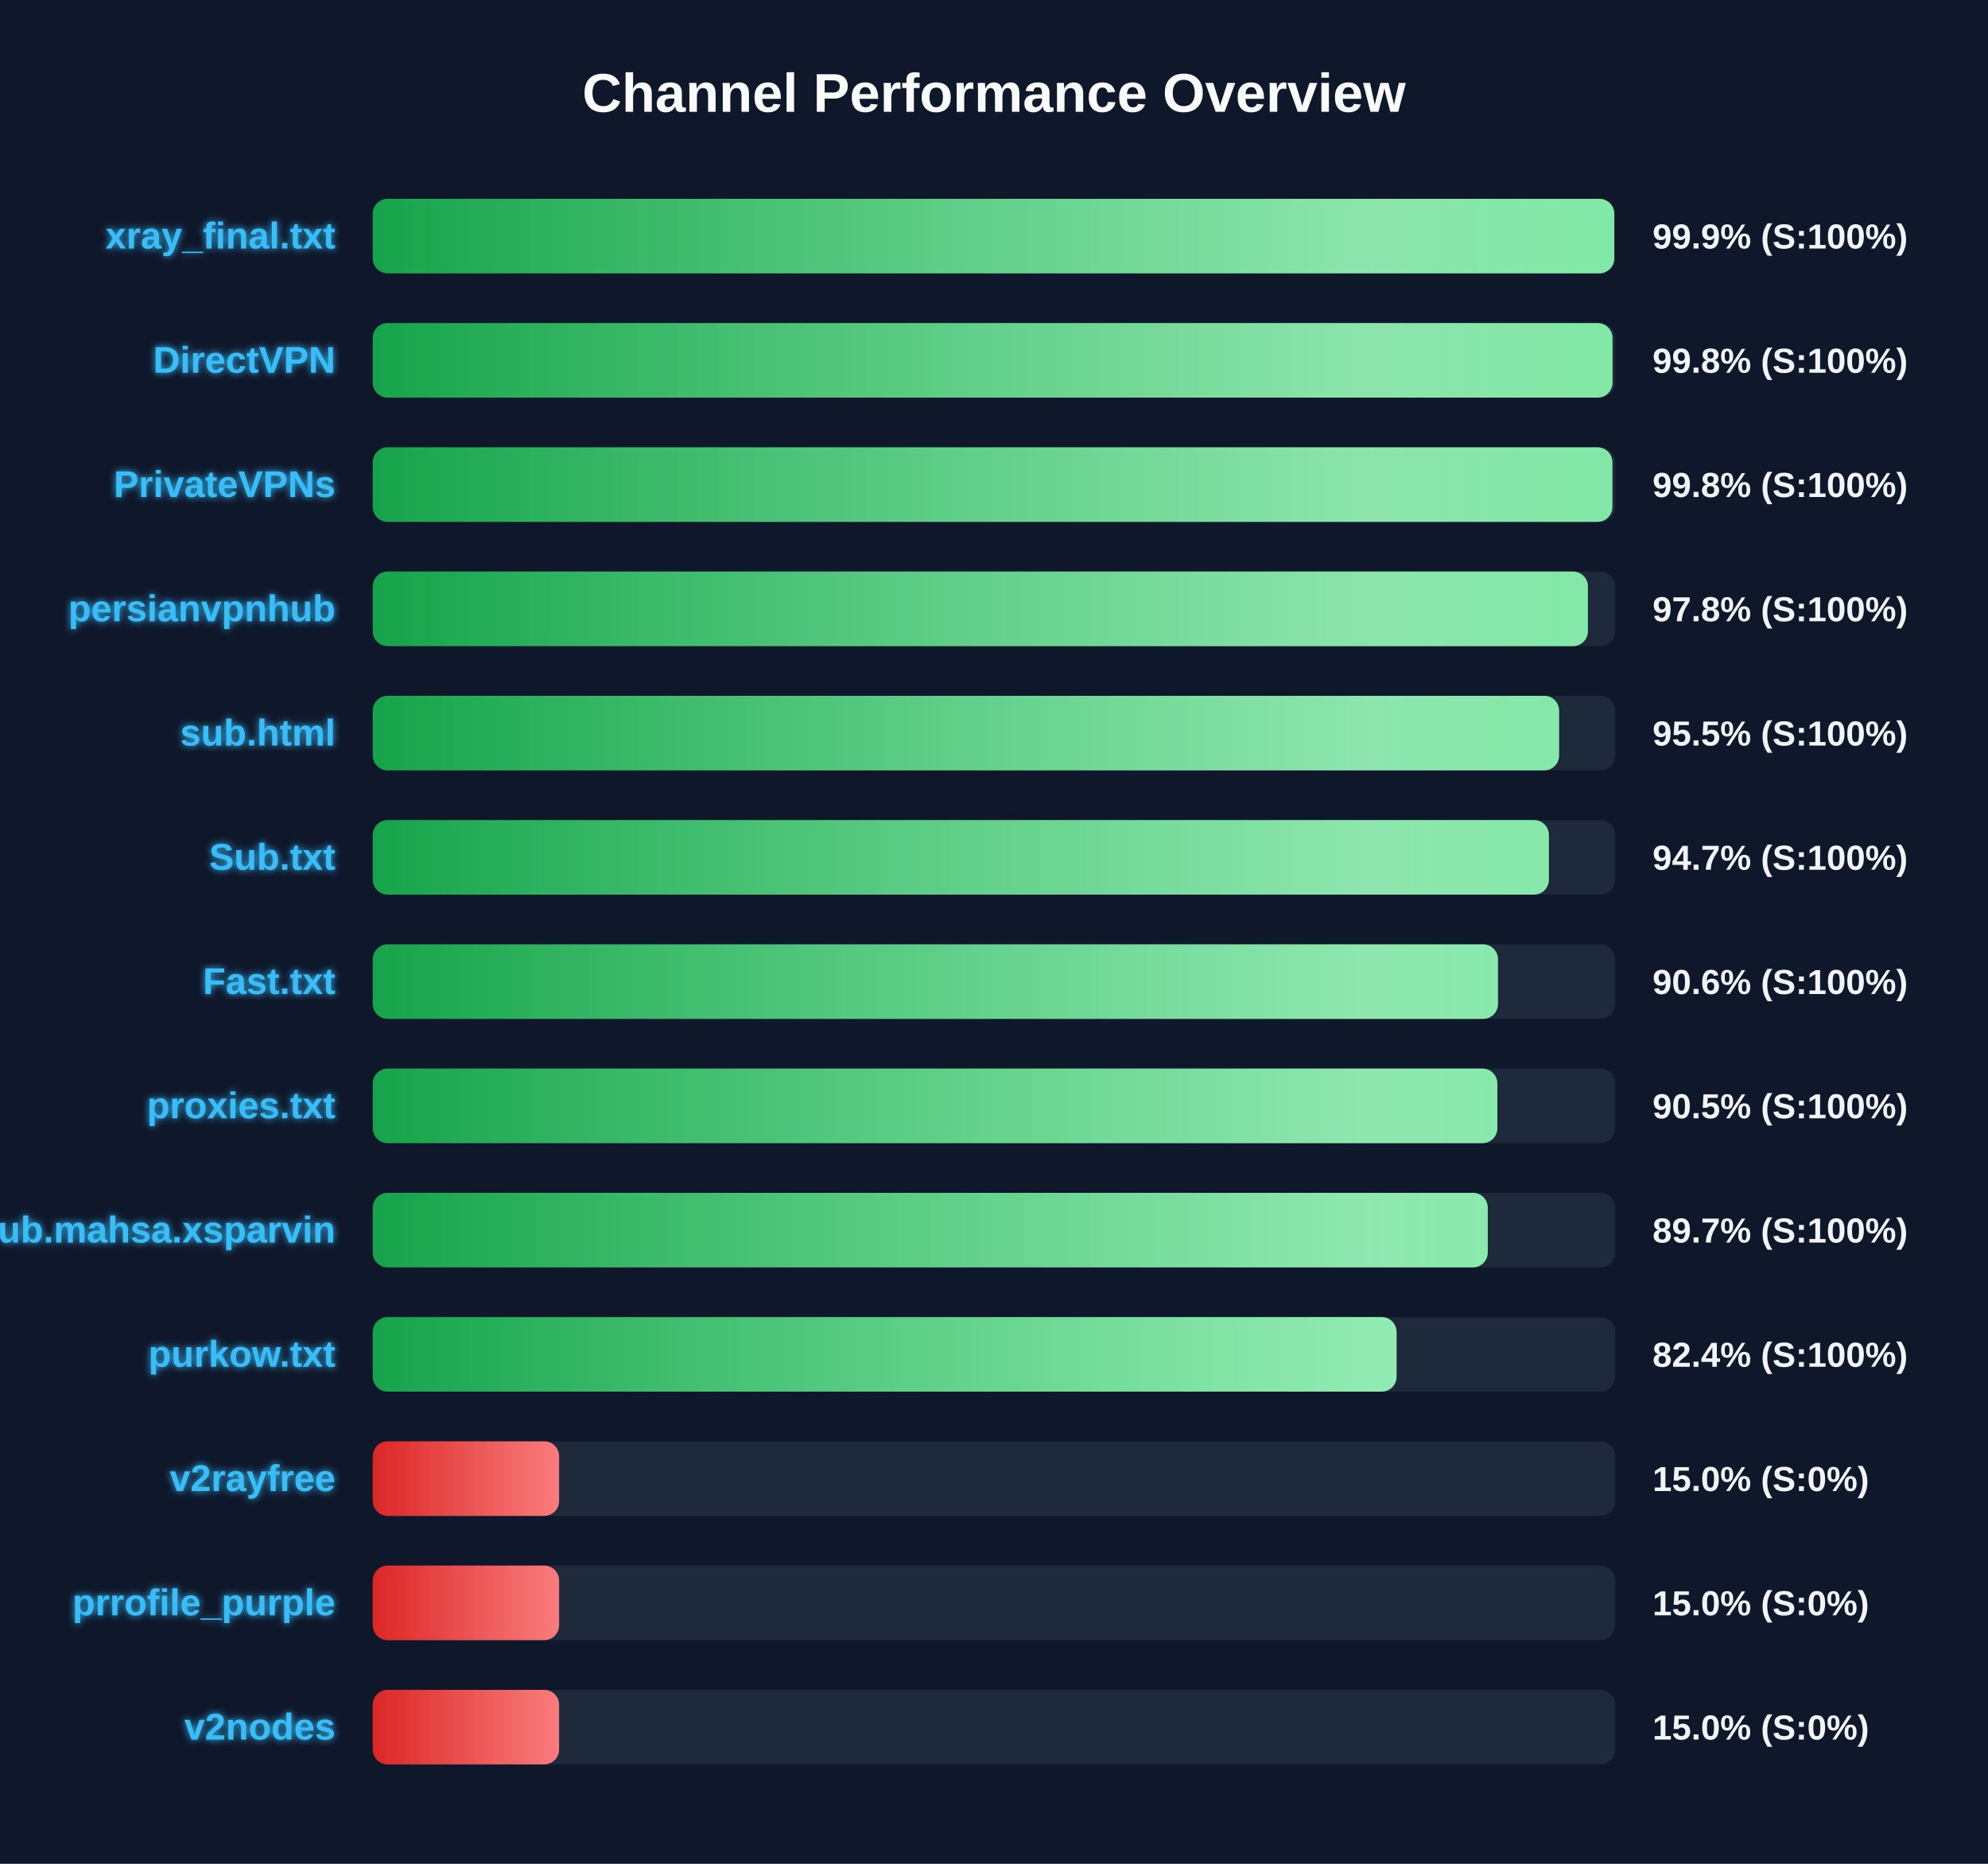
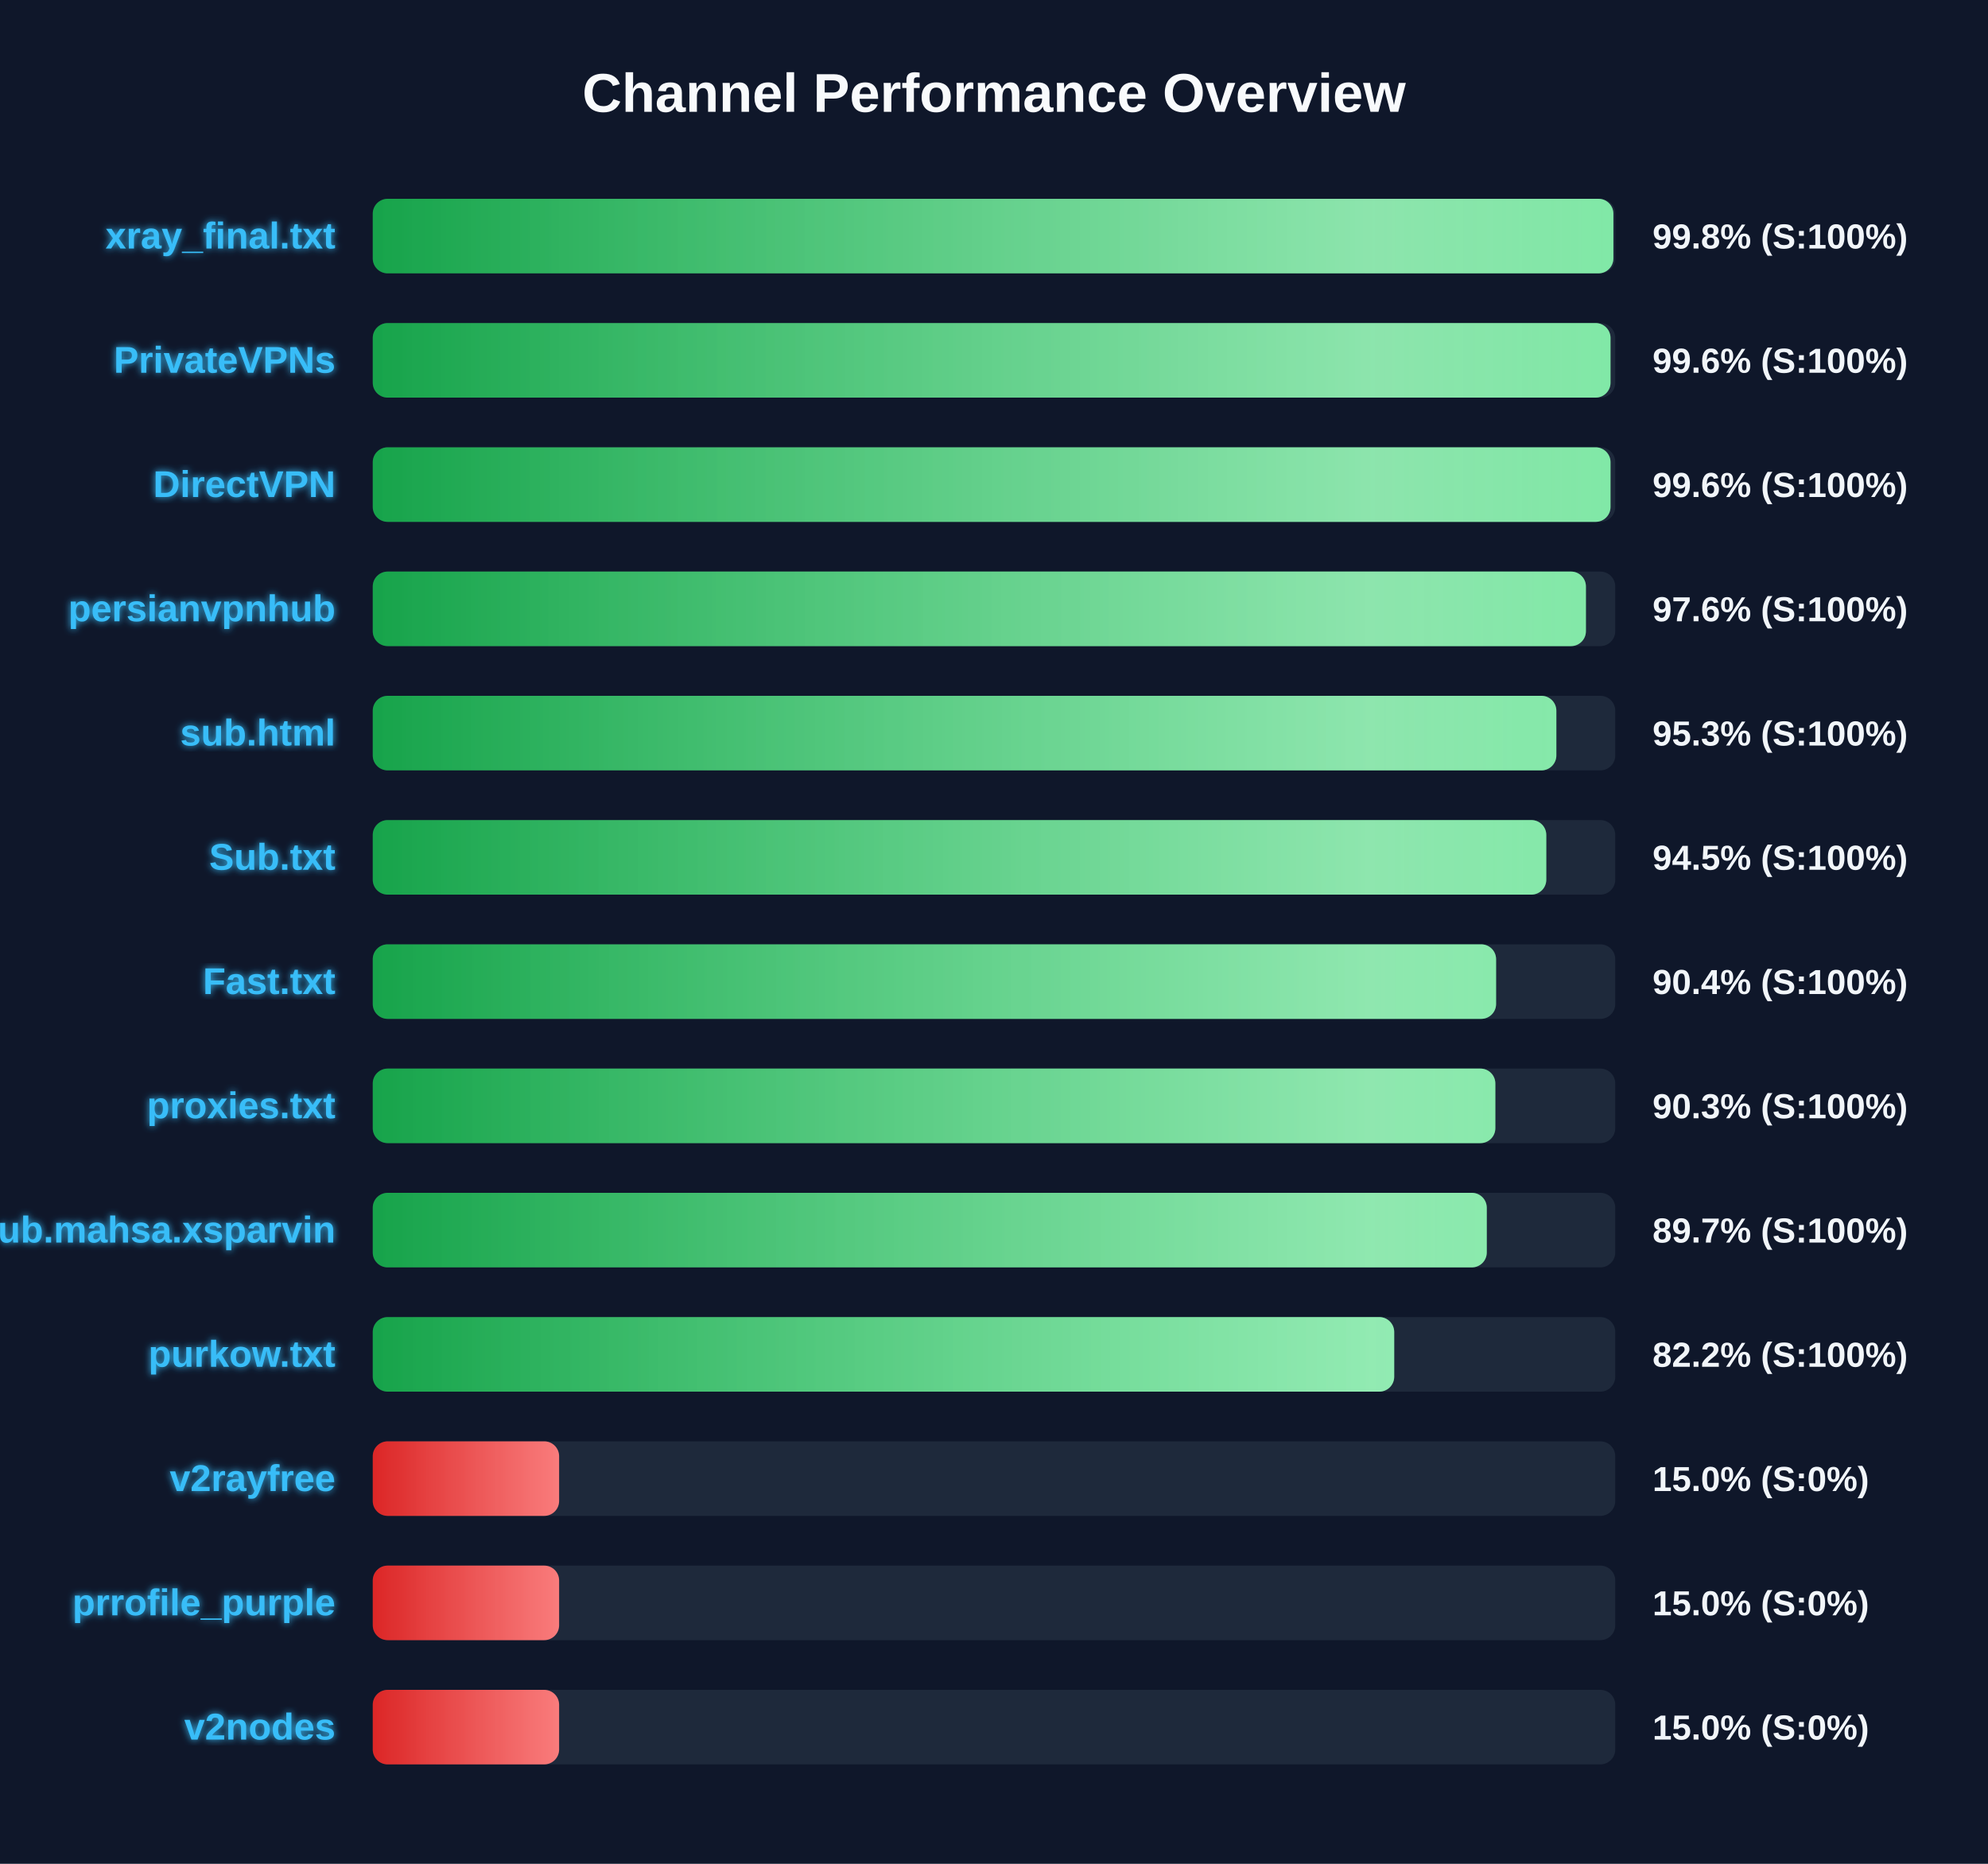
<svg xmlns="http://www.w3.org/2000/svg" width="800" height="750" version="1.1">
  <defs>
    <linearGradient id="grad-green" x1="0%" y1="0%" x2="100%" y2="0%">
      <stop offset="0%" stop-color="#16a34a" />
      <stop offset="100%" stop-color="#4ade80" />
    </linearGradient>
    <linearGradient id="grad-yellow" x1="0%" y1="0%" x2="100%" y2="0%">
      <stop offset="0%" stop-color="#ca8a04" />
      <stop offset="100%" stop-color="#fde047" />
    </linearGradient>
    <linearGradient id="grad-red" x1="0%" y1="0%" x2="100%" y2="0%">
      <stop offset="0%" stop-color="#dc2626" />
      <stop offset="100%" stop-color="#f87171" />
    </linearGradient>
    <linearGradient id="shimmer" x1="0%" y1="0%" x2="100%" y2="0%">
      <stop offset="0%" stop-color="rgba(255,255,255,0)" />
      <stop offset="50%" stop-color="rgba(255,255,255,0.4)" />
      <stop offset="100%" stop-color="rgba(255,255,255,0)" />
    </linearGradient>
    <filter id="glow" x="-20%" y="-20%" width="140%" height="140%">
      <feGaussianBlur stdDeviation="1.5" result="blur" />
      <feComposite in="SourceGraphic" in2="blur" operator="over" />
    </filter>
  </defs>
  <style>
        .bg-rect { fill: #0f172a; }
        .title { font: bold 22px 'Segoe UI', Arial, sans-serif; fill: #f8fafc; }
        .row { font: bold 15px 'Segoe UI', Arial, sans-serif; fill: #38bdf8; filter: url(#glow); }
        .score { font: bold 14px 'Segoe UI', Arial, sans-serif; fill: #f1f5f9; }
        @keyframes shimmer-anim {
            0% { transform: translateX(-100%); }
            100% { transform: translateX(200%); }
        }
        .shimmer-rect {
            animation: shimmer-anim 2.5s infinite linear;
        }
    </style>
  <rect width="100%" height="100%" class="bg-rect" />
  <text x="400" y="45" text-anchor="middle" class="title">Channel Performance Overview</text>
  <rect x="150" y="80" width="500" height="30" fill="#1e293b" rx="6" />
  <clipPath id="clip-0">
-     <rect x="150" y="80" width="499.6" height="30" rx="6" />
+     <rect x="150" y="80" width="499.25" height="30" rx="6" />
  </clipPath>
-   <rect x="150" y="80" width="499.6" height="30" fill="url(#grad-green)" rx="6" />
+   <rect x="150" y="80" width="499.25" height="30" fill="url(#grad-green)" rx="6" />
  <g clip-path="url(#clip-0)">
    <rect x="150" y="80" width="100%" height="30" fill="url(#shimmer)" class="shimmer-rect" />
  </g>
  <text x="135" y="100" text-anchor="end" class="row">xray_final.txt</text>
-   <text x="665" y="100" text-anchor="start" class="score">99.9% (S:100%)</text>
+   <text x="665" y="100" text-anchor="start" class="score">99.8% (S:100%)</text>
  <rect x="150" y="130" width="500" height="30" fill="#1e293b" rx="6" />
  <clipPath id="clip-1">
-     <rect x="150" y="130" width="498.9" height="30" rx="6" />
+     <rect x="150" y="130" width="498.1" height="30" rx="6" />
  </clipPath>
-   <rect x="150" y="130" width="498.9" height="30" fill="url(#grad-green)" rx="6" />
+   <rect x="150" y="130" width="498.1" height="30" fill="url(#grad-green)" rx="6" />
  <g clip-path="url(#clip-1)">
    <rect x="150" y="130" width="100%" height="30" fill="url(#shimmer)" class="shimmer-rect" />
  </g>
-   <text x="135" y="150" text-anchor="end" class="row">DirectVPN</text>
-   <text x="665" y="150" text-anchor="start" class="score">99.8% (S:100%)</text>
+   <text x="135" y="150" text-anchor="end" class="row">PrivateVPNs</text>
+   <text x="665" y="150" text-anchor="start" class="score">99.6% (S:100%)</text>
  <rect x="150" y="180" width="500" height="30" fill="#1e293b" rx="6" />
  <clipPath id="clip-2">
-     <rect x="150" y="180" width="498.85" height="30" rx="6" />
+     <rect x="150" y="180" width="498.1" height="30" rx="6" />
  </clipPath>
-   <rect x="150" y="180" width="498.85" height="30" fill="url(#grad-green)" rx="6" />
+   <rect x="150" y="180" width="498.1" height="30" fill="url(#grad-green)" rx="6" />
  <g clip-path="url(#clip-2)">
    <rect x="150" y="180" width="100%" height="30" fill="url(#shimmer)" class="shimmer-rect" />
  </g>
-   <text x="135" y="200" text-anchor="end" class="row">PrivateVPNs</text>
-   <text x="665" y="200" text-anchor="start" class="score">99.8% (S:100%)</text>
+   <text x="135" y="200" text-anchor="end" class="row">DirectVPN</text>
+   <text x="665" y="200" text-anchor="start" class="score">99.6% (S:100%)</text>
  <rect x="150" y="230" width="500" height="30" fill="#1e293b" rx="6" />
  <clipPath id="clip-3">
-     <rect x="150" y="230" width="489.0" height="30" rx="6" />
+     <rect x="150" y="230" width="488.2" height="30" rx="6" />
  </clipPath>
-   <rect x="150" y="230" width="489.0" height="30" fill="url(#grad-green)" rx="6" />
+   <rect x="150" y="230" width="488.2" height="30" fill="url(#grad-green)" rx="6" />
  <g clip-path="url(#clip-3)">
    <rect x="150" y="230" width="100%" height="30" fill="url(#shimmer)" class="shimmer-rect" />
  </g>
  <text x="135" y="250" text-anchor="end" class="row">persianvpnhub</text>
-   <text x="665" y="250" text-anchor="start" class="score">97.8% (S:100%)</text>
+   <text x="665" y="250" text-anchor="start" class="score">97.6% (S:100%)</text>
  <rect x="150" y="280" width="500" height="30" fill="#1e293b" rx="6" />
  <clipPath id="clip-4">
-     <rect x="150" y="280" width="477.4" height="30" rx="6" />
+     <rect x="150" y="280" width="476.3" height="30" rx="6" />
  </clipPath>
-   <rect x="150" y="280" width="477.4" height="30" fill="url(#grad-green)" rx="6" />
+   <rect x="150" y="280" width="476.3" height="30" fill="url(#grad-green)" rx="6" />
  <g clip-path="url(#clip-4)">
    <rect x="150" y="280" width="100%" height="30" fill="url(#shimmer)" class="shimmer-rect" />
  </g>
  <text x="135" y="300" text-anchor="end" class="row">sub.html</text>
-   <text x="665" y="300" text-anchor="start" class="score">95.5% (S:100%)</text>
+   <text x="665" y="300" text-anchor="start" class="score">95.3% (S:100%)</text>
  <rect x="150" y="330" width="500" height="30" fill="#1e293b" rx="6" />
  <clipPath id="clip-5">
-     <rect x="150" y="330" width="473.3" height="30" rx="6" />
+     <rect x="150" y="330" width="472.25" height="30" rx="6" />
  </clipPath>
-   <rect x="150" y="330" width="473.3" height="30" fill="url(#grad-green)" rx="6" />
+   <rect x="150" y="330" width="472.25" height="30" fill="url(#grad-green)" rx="6" />
  <g clip-path="url(#clip-5)">
    <rect x="150" y="330" width="100%" height="30" fill="url(#shimmer)" class="shimmer-rect" />
  </g>
  <text x="135" y="350" text-anchor="end" class="row">Sub.txt</text>
-   <text x="665" y="350" text-anchor="start" class="score">94.7% (S:100%)</text>
+   <text x="665" y="350" text-anchor="start" class="score">94.5% (S:100%)</text>
  <rect x="150" y="380" width="500" height="30" fill="#1e293b" rx="6" />
  <clipPath id="clip-6">
-     <rect x="150" y="380" width="452.8" height="30" rx="6" />
+     <rect x="150" y="380" width="452.05" height="30" rx="6" />
  </clipPath>
-   <rect x="150" y="380" width="452.8" height="30" fill="url(#grad-green)" rx="6" />
+   <rect x="150" y="380" width="452.05" height="30" fill="url(#grad-green)" rx="6" />
  <g clip-path="url(#clip-6)">
    <rect x="150" y="380" width="100%" height="30" fill="url(#shimmer)" class="shimmer-rect" />
  </g>
  <text x="135" y="400" text-anchor="end" class="row">Fast.txt</text>
-   <text x="665" y="400" text-anchor="start" class="score">90.6% (S:100%)</text>
+   <text x="665" y="400" text-anchor="start" class="score">90.4% (S:100%)</text>
  <rect x="150" y="430" width="500" height="30" fill="#1e293b" rx="6" />
  <clipPath id="clip-7">
-     <rect x="150" y="430" width="452.55" height="30" rx="6" />
+     <rect x="150" y="430" width="451.75" height="30" rx="6" />
  </clipPath>
-   <rect x="150" y="430" width="452.55" height="30" fill="url(#grad-green)" rx="6" />
+   <rect x="150" y="430" width="451.75" height="30" fill="url(#grad-green)" rx="6" />
  <g clip-path="url(#clip-7)">
    <rect x="150" y="430" width="100%" height="30" fill="url(#shimmer)" class="shimmer-rect" />
  </g>
  <text x="135" y="450" text-anchor="end" class="row">proxies.txt</text>
-   <text x="665" y="450" text-anchor="start" class="score">90.5% (S:100%)</text>
+   <text x="665" y="450" text-anchor="start" class="score">90.3% (S:100%)</text>
  <rect x="150" y="480" width="500" height="30" fill="#1e293b" rx="6" />
  <clipPath id="clip-8">
-     <rect x="150" y="480" width="448.7" height="30" rx="6" />
+     <rect x="150" y="480" width="448.3" height="30" rx="6" />
  </clipPath>
-   <rect x="150" y="480" width="448.7" height="30" fill="url(#grad-green)" rx="6" />
+   <rect x="150" y="480" width="448.3" height="30" fill="url(#grad-green)" rx="6" />
  <g clip-path="url(#clip-8)">
    <rect x="150" y="480" width="100%" height="30" fill="url(#shimmer)" class="shimmer-rect" />
  </g>
  <text x="135" y="500" text-anchor="end" class="row">Sub.mahsa.xsparvin</text>
  <text x="665" y="500" text-anchor="start" class="score">89.7% (S:100%)</text>
  <rect x="150" y="530" width="500" height="30" fill="#1e293b" rx="6" />
  <clipPath id="clip-9">
-     <rect x="150" y="530" width="412.0" height="30" rx="6" />
+     <rect x="150" y="530" width="411.05" height="30" rx="6" />
  </clipPath>
-   <rect x="150" y="530" width="412.0" height="30" fill="url(#grad-green)" rx="6" />
+   <rect x="150" y="530" width="411.05" height="30" fill="url(#grad-green)" rx="6" />
  <g clip-path="url(#clip-9)">
    <rect x="150" y="530" width="100%" height="30" fill="url(#shimmer)" class="shimmer-rect" />
  </g>
  <text x="135" y="550" text-anchor="end" class="row">purkow.txt</text>
-   <text x="665" y="550" text-anchor="start" class="score">82.4% (S:100%)</text>
+   <text x="665" y="550" text-anchor="start" class="score">82.2% (S:100%)</text>
  <rect x="150" y="580" width="500" height="30" fill="#1e293b" rx="6" />
  <clipPath id="clip-10">
    <rect x="150" y="580" width="75.0" height="30" rx="6" />
  </clipPath>
  <rect x="150" y="580" width="75.0" height="30" fill="url(#grad-red)" rx="6" />
  <g clip-path="url(#clip-10)">
    <rect x="150" y="580" width="100%" height="30" fill="url(#shimmer)" class="shimmer-rect" />
  </g>
  <text x="135" y="600" text-anchor="end" class="row">v2rayfree</text>
  <text x="665" y="600" text-anchor="start" class="score">15.0% (S:0%)</text>
  <rect x="150" y="630" width="500" height="30" fill="#1e293b" rx="6" />
  <clipPath id="clip-11">
    <rect x="150" y="630" width="75.0" height="30" rx="6" />
  </clipPath>
  <rect x="150" y="630" width="75.0" height="30" fill="url(#grad-red)" rx="6" />
  <g clip-path="url(#clip-11)">
    <rect x="150" y="630" width="100%" height="30" fill="url(#shimmer)" class="shimmer-rect" />
  </g>
  <text x="135" y="650" text-anchor="end" class="row">prrofile_purple</text>
  <text x="665" y="650" text-anchor="start" class="score">15.0% (S:0%)</text>
  <rect x="150" y="680" width="500" height="30" fill="#1e293b" rx="6" />
  <clipPath id="clip-12">
    <rect x="150" y="680" width="75.0" height="30" rx="6" />
  </clipPath>
  <rect x="150" y="680" width="75.0" height="30" fill="url(#grad-red)" rx="6" />
  <g clip-path="url(#clip-12)">
    <rect x="150" y="680" width="100%" height="30" fill="url(#shimmer)" class="shimmer-rect" />
  </g>
  <text x="135" y="700" text-anchor="end" class="row">v2nodes</text>
  <text x="665" y="700" text-anchor="start" class="score">15.0% (S:0%)</text>
</svg>
